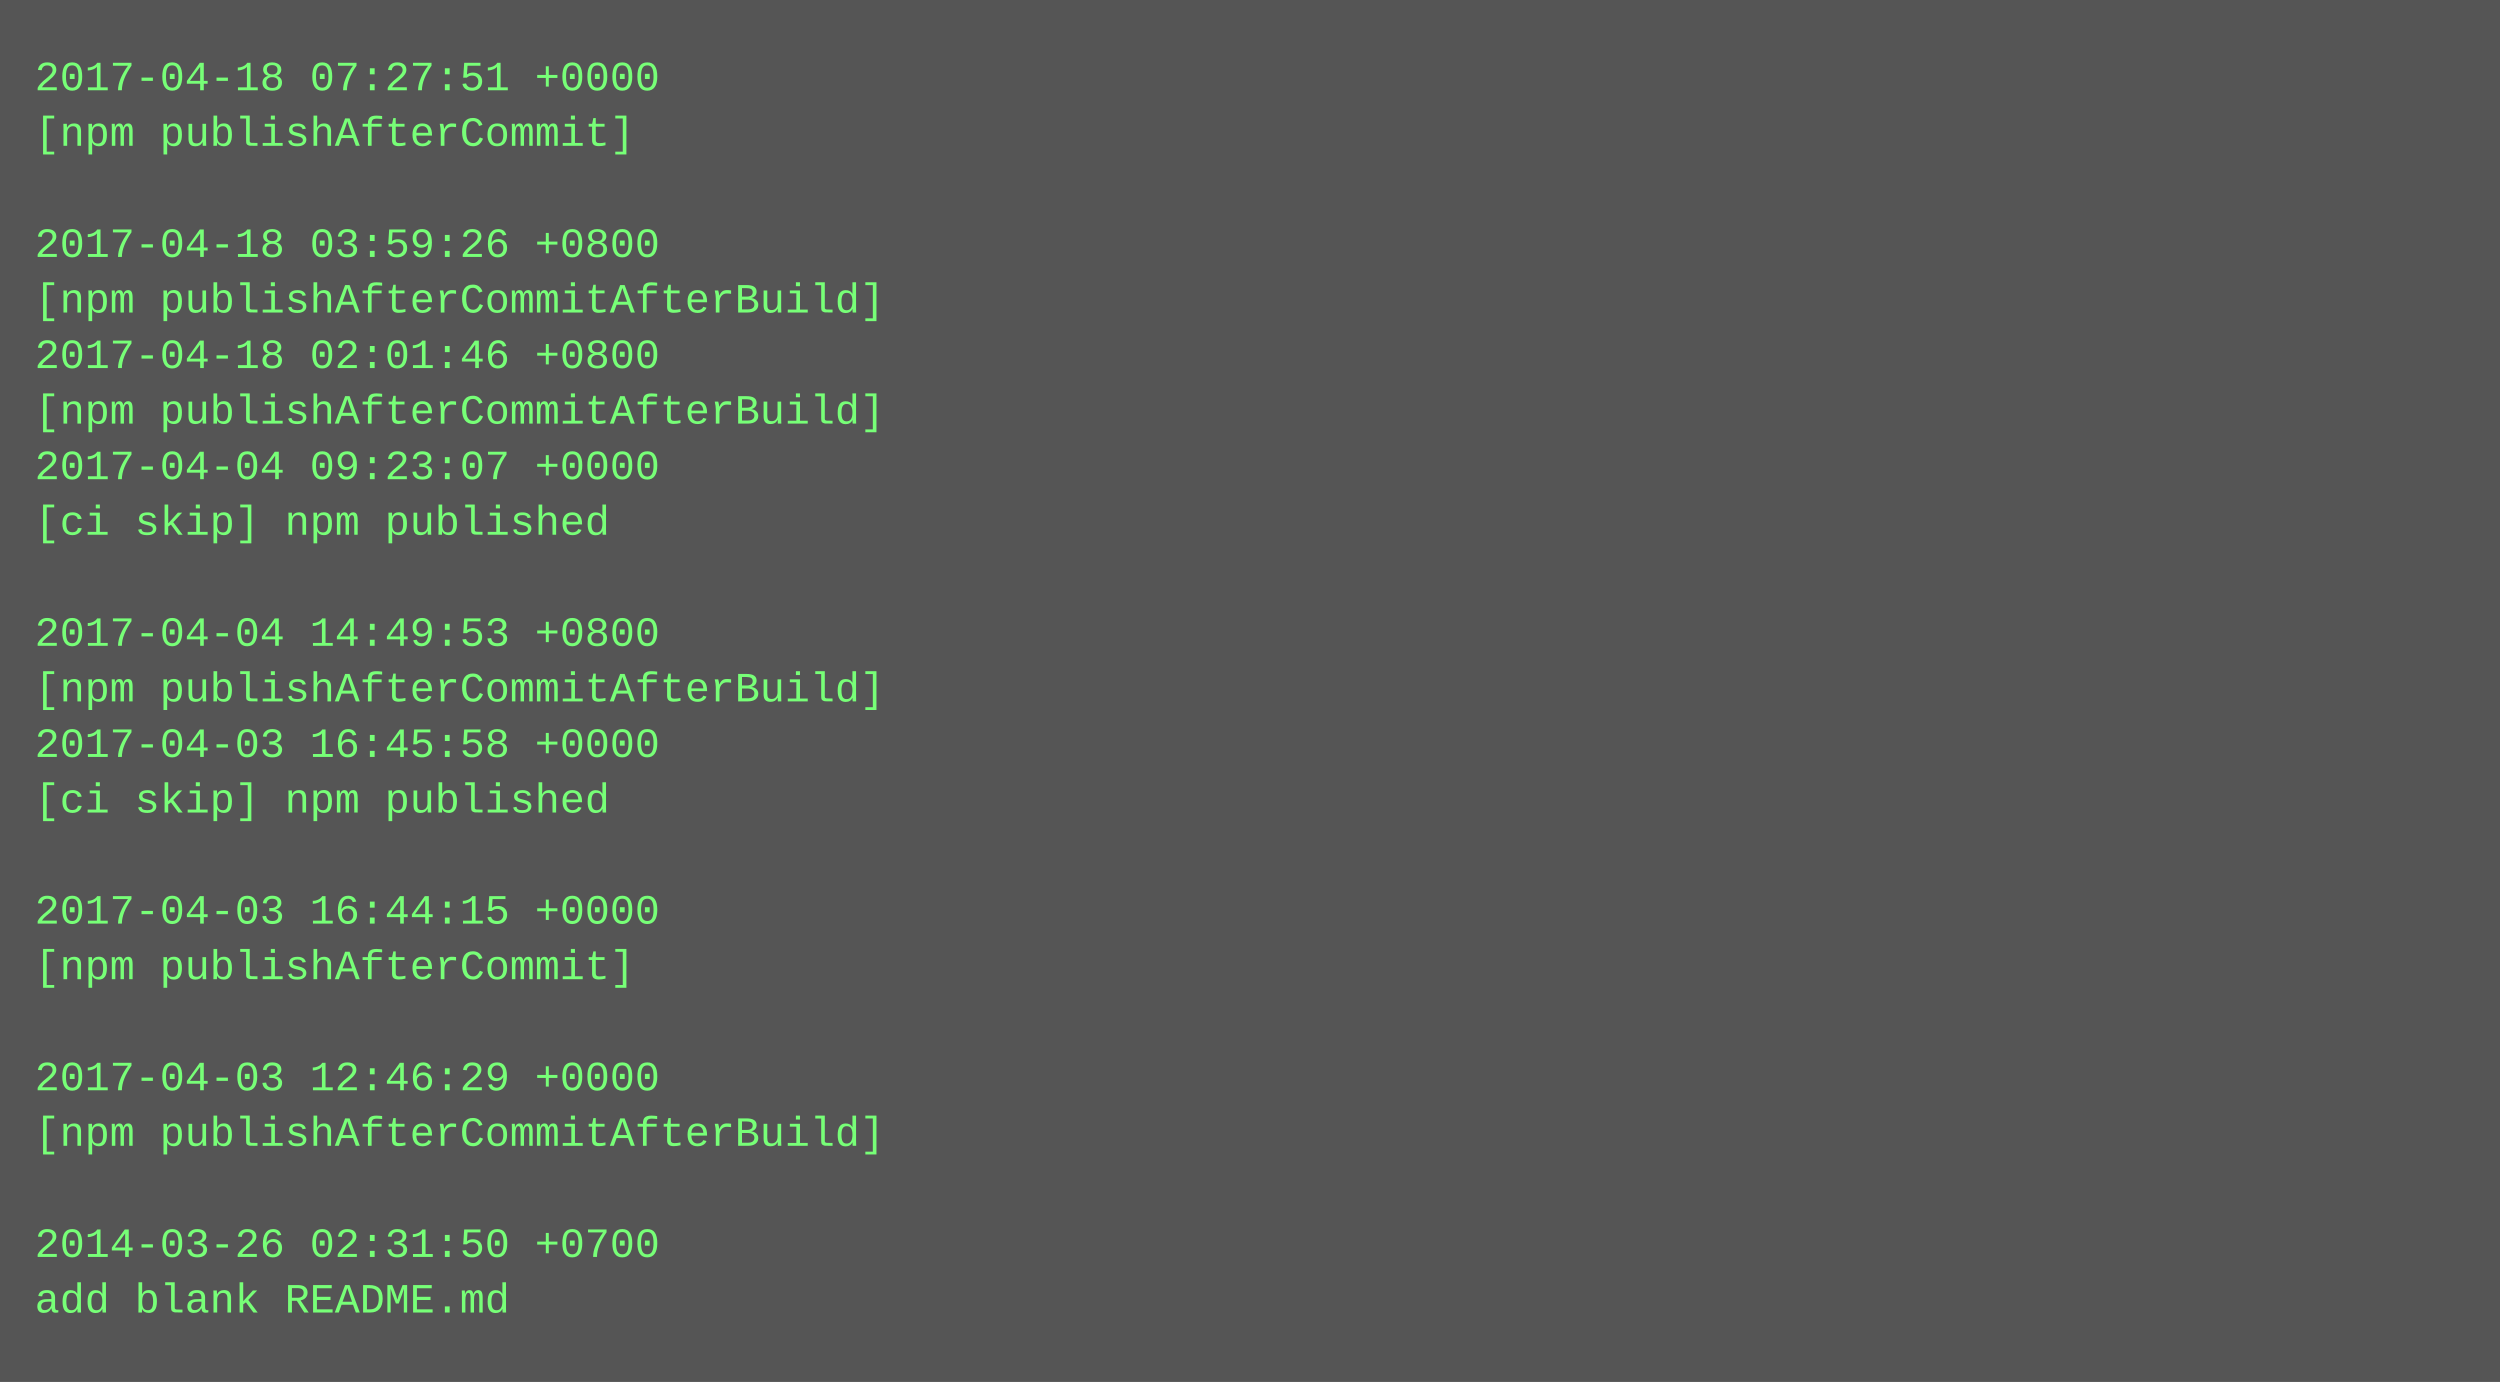
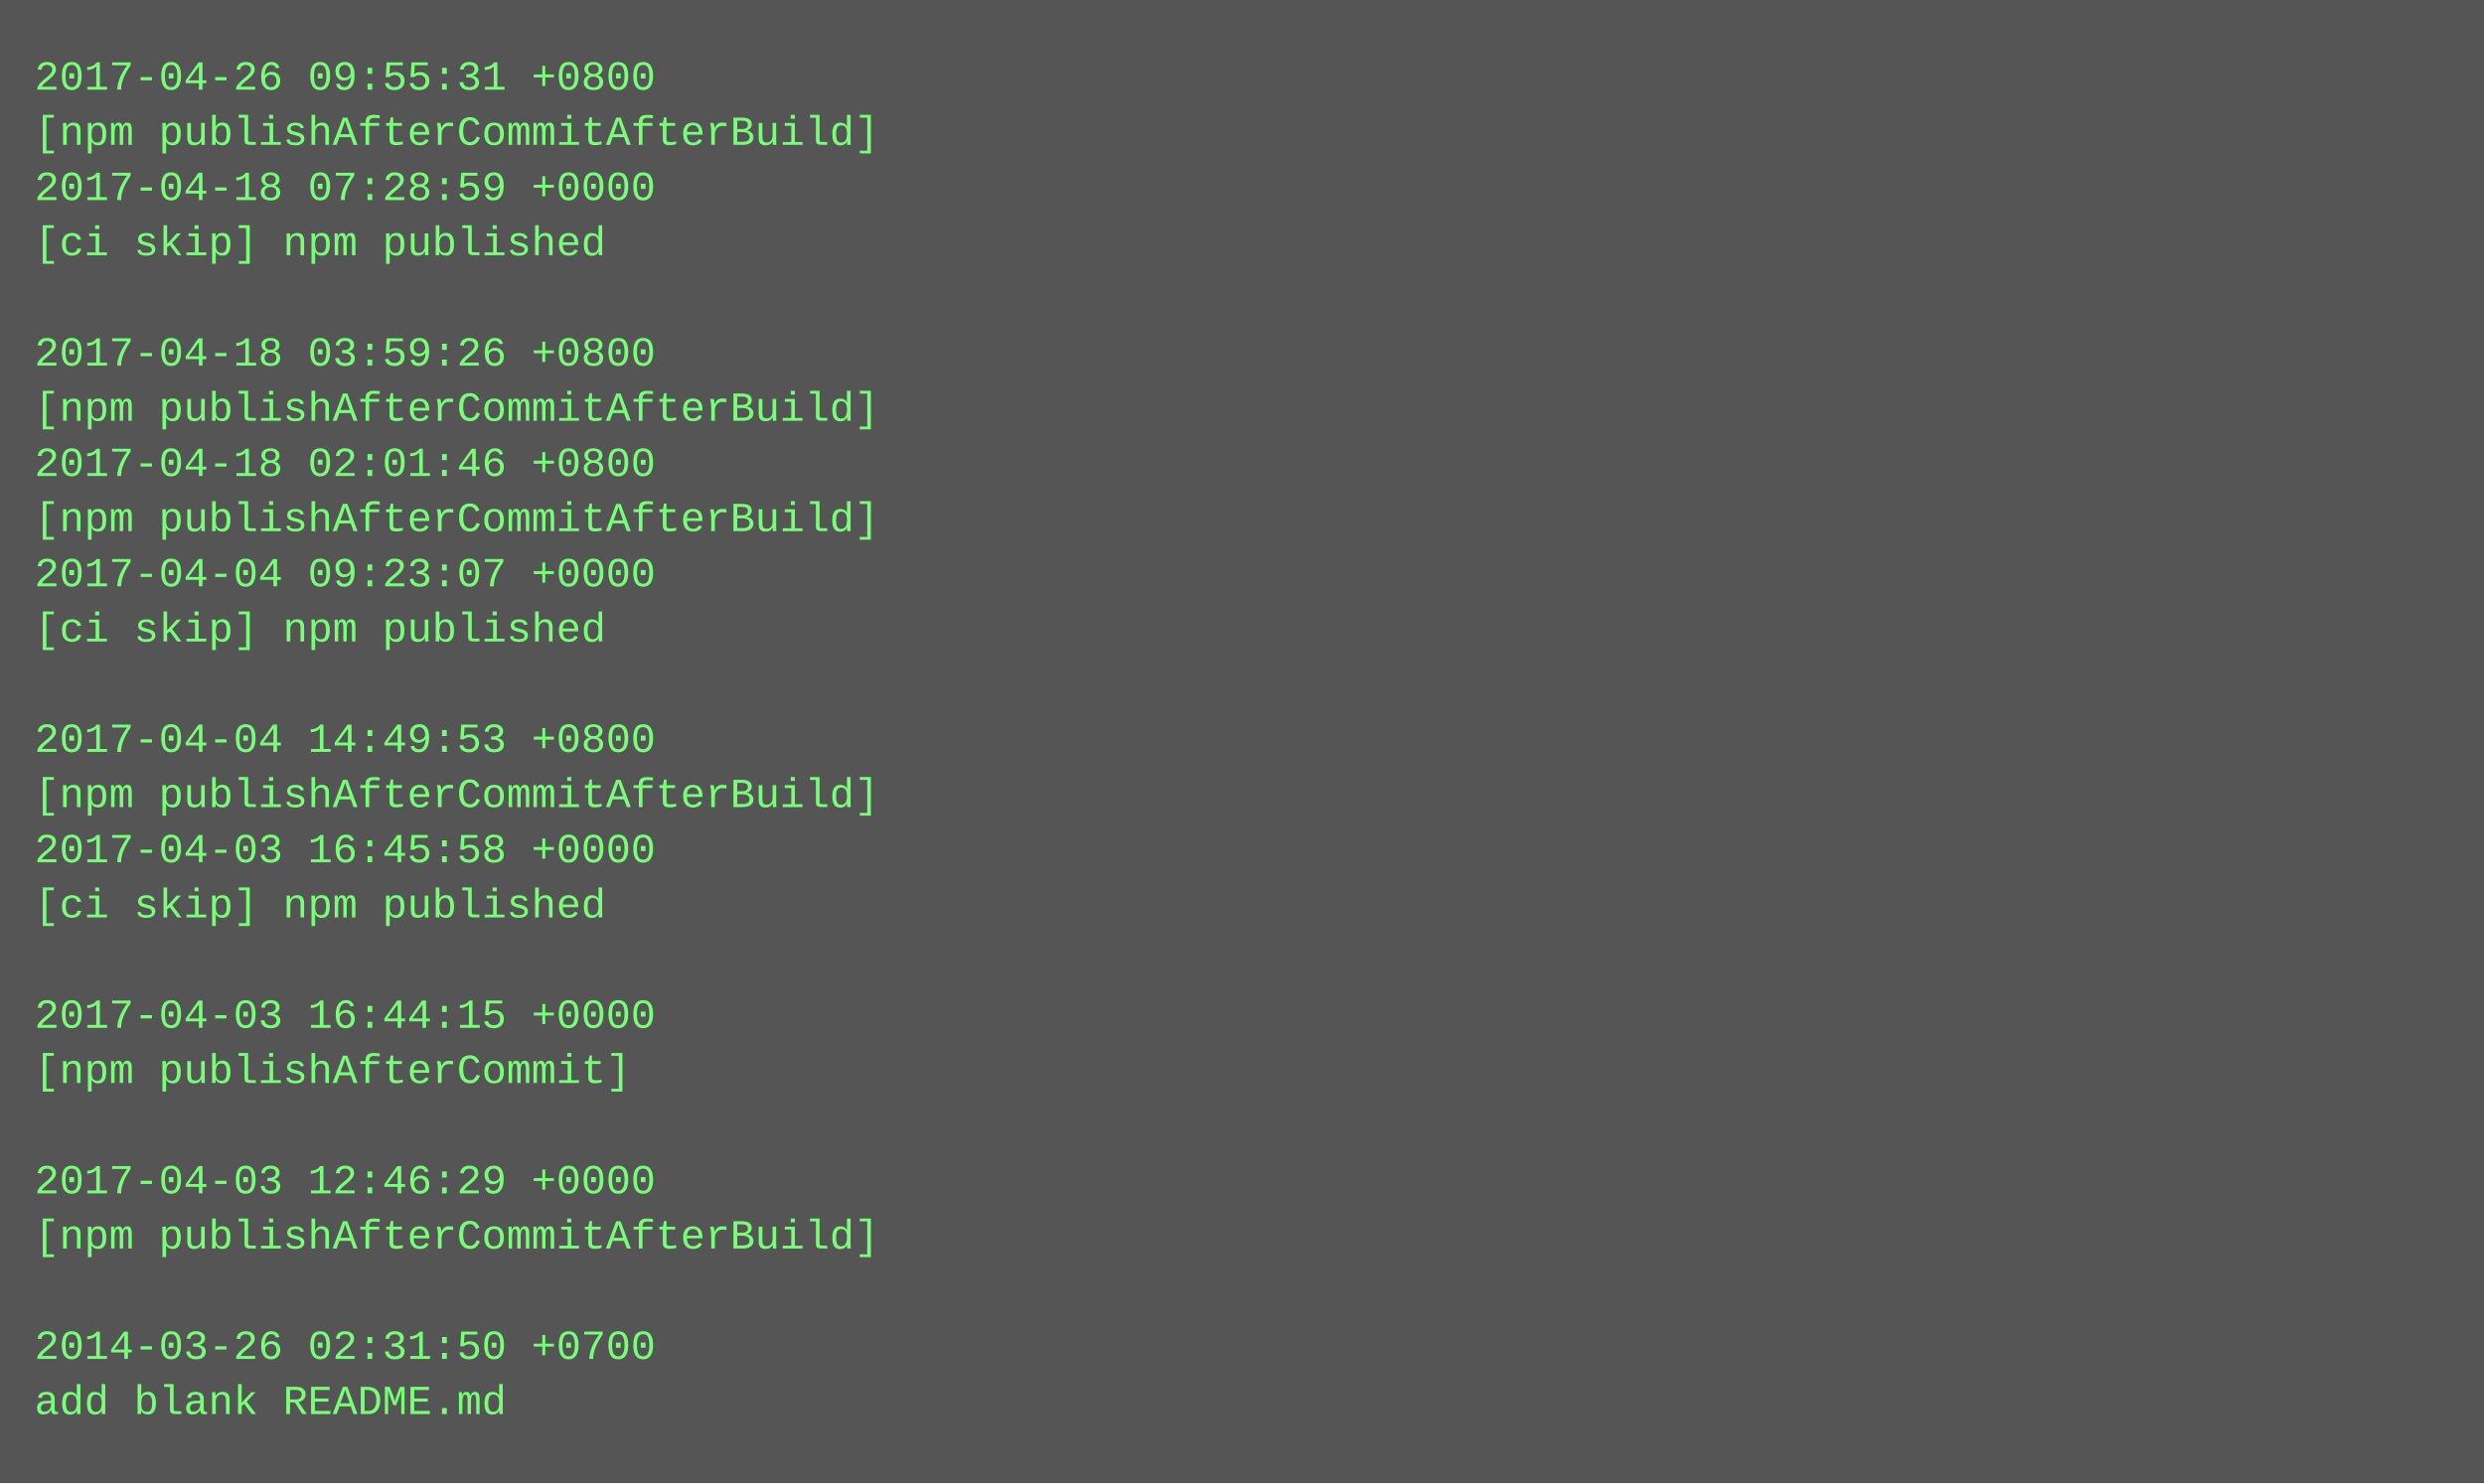
- <svg xmlns="http://www.w3.org/2000/svg" height="398" width="720">
-   <rect height="398" fill="#555" width="720" />
+ <svg xmlns="http://www.w3.org/2000/svg" height="430" width="720">
+   <rect height="430" fill="#555" width="720" />
  <text fill="#7f7" font-family="Courier New" font-size="12" xml:space="preserve">
-     <tspan x="10" y="26">2017-04-18 07:27:51 +0000</tspan>
-     <tspan x="10" y="42">[npm publishAfterCommit]</tspan>
-     <tspan x="10" y="58" />
-     <tspan x="10" y="74">2017-04-18 03:59:26 +0800</tspan>
-     <tspan x="10" y="90">[npm publishAfterCommitAfterBuild]</tspan>
-     <tspan x="10" y="106">2017-04-18 02:01:46 +0800</tspan>
+     <tspan x="10" y="26">2017-04-26 09:55:31 +0800</tspan>
+     <tspan x="10" y="42">[npm publishAfterCommitAfterBuild]</tspan>
+     <tspan x="10" y="58">2017-04-18 07:28:59 +0000</tspan>
+     <tspan x="10" y="74">[ci skip] npm published</tspan>
+     <tspan x="10" y="90" />
+     <tspan x="10" y="106">2017-04-18 03:59:26 +0800</tspan>
    <tspan x="10" y="122">[npm publishAfterCommitAfterBuild]</tspan>
-     <tspan x="10" y="138">2017-04-04 09:23:07 +0000</tspan>
-     <tspan x="10" y="154">[ci skip] npm published</tspan>
-     <tspan x="10" y="170" />
-     <tspan x="10" y="186">2017-04-04 14:49:53 +0800</tspan>
-     <tspan x="10" y="202">[npm publishAfterCommitAfterBuild]</tspan>
-     <tspan x="10" y="218">2017-04-03 16:45:58 +0000</tspan>
-     <tspan x="10" y="234">[ci skip] npm published</tspan>
-     <tspan x="10" y="250" />
-     <tspan x="10" y="266">2017-04-03 16:44:15 +0000</tspan>
-     <tspan x="10" y="282">[npm publishAfterCommit]</tspan>
-     <tspan x="10" y="298" />
-     <tspan x="10" y="314">2017-04-03 12:46:29 +0000</tspan>
-     <tspan x="10" y="330">[npm publishAfterCommitAfterBuild]</tspan>
-     <tspan x="10" y="346" />
-     <tspan x="10" y="362">2014-03-26 02:31:50 +0700</tspan>
-     <tspan x="10" y="378">add blank README.md</tspan>
+     <tspan x="10" y="138">2017-04-18 02:01:46 +0800</tspan>
+     <tspan x="10" y="154">[npm publishAfterCommitAfterBuild]</tspan>
+     <tspan x="10" y="170">2017-04-04 09:23:07 +0000</tspan>
+     <tspan x="10" y="186">[ci skip] npm published</tspan>
+     <tspan x="10" y="202" />
+     <tspan x="10" y="218">2017-04-04 14:49:53 +0800</tspan>
+     <tspan x="10" y="234">[npm publishAfterCommitAfterBuild]</tspan>
+     <tspan x="10" y="250">2017-04-03 16:45:58 +0000</tspan>
+     <tspan x="10" y="266">[ci skip] npm published</tspan>
+     <tspan x="10" y="282" />
+     <tspan x="10" y="298">2017-04-03 16:44:15 +0000</tspan>
+     <tspan x="10" y="314">[npm publishAfterCommit]</tspan>
+     <tspan x="10" y="330" />
+     <tspan x="10" y="346">2017-04-03 12:46:29 +0000</tspan>
+     <tspan x="10" y="362">[npm publishAfterCommitAfterBuild]</tspan>
+     <tspan x="10" y="378" />
+     <tspan x="10" y="394">2014-03-26 02:31:50 +0700</tspan>
+     <tspan x="10" y="410">add blank README.md</tspan>
  </text>
</svg>
